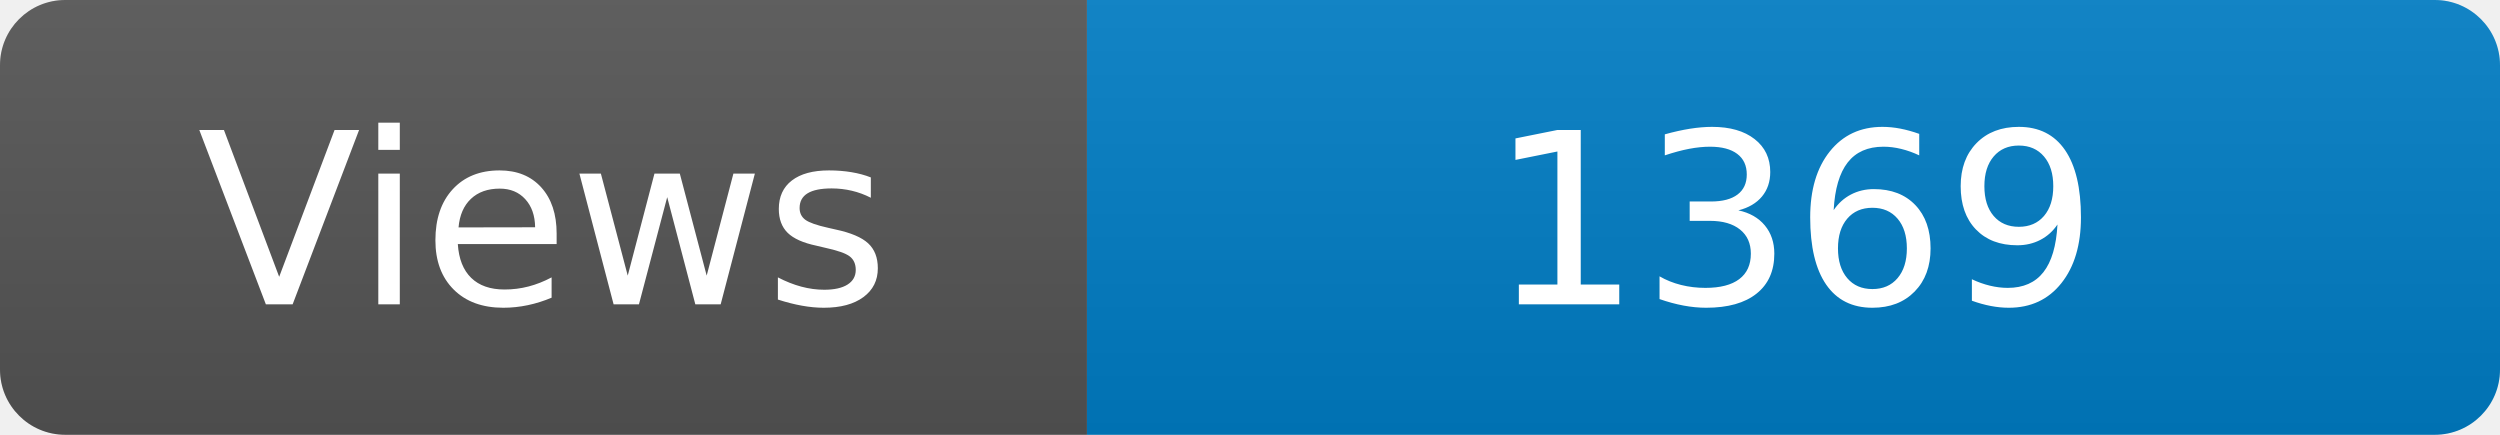
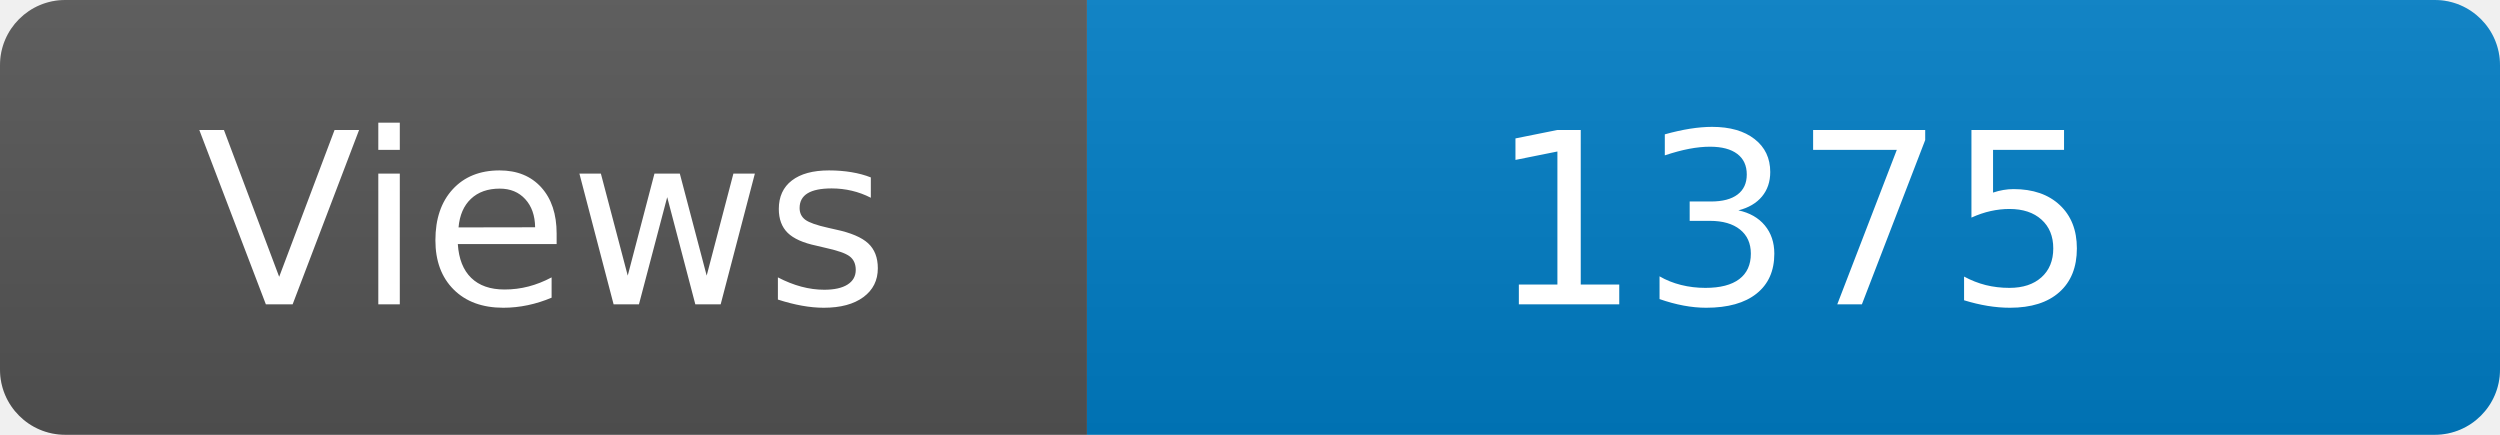
<svg xmlns="http://www.w3.org/2000/svg" width="115" height="20" role="img" aria-label="Maintained?: yes">
  <linearGradient id="s" x2="0" y2="100%">
    <stop offset="0" stop-color="#bbb" stop-opacity=".1" />
    <stop offset="1" stop-opacity=".1" />
  </linearGradient>
  <clipPath id="r">
    <rect width="115" height="20" rx="3" fill="#fff" />
  </clipPath>
  <g clip-path="url(#r)">
    <rect width="50" height="20" fill="#555" />
    <rect x="50" width="160" height="20" fill="#007ec6" />
    <rect width="115" height="20" fill="url(#s)" />
  </g>
  <g fill="#fff" text-anchor="middle" font-family="Verdana,Geneva,DejaVu Sans,sans-serif" font-size="110">
    <text x="250" y="140" transform="scale(.1)" fill="#fff">Views</text>
-     <text x="825" y="140" transform="scale(.1)" fill="#fff">1369</text>
+     <text x="825" y="140" transform="scale(.1)" fill="#fff">1375</text>
  </g>
</svg>
